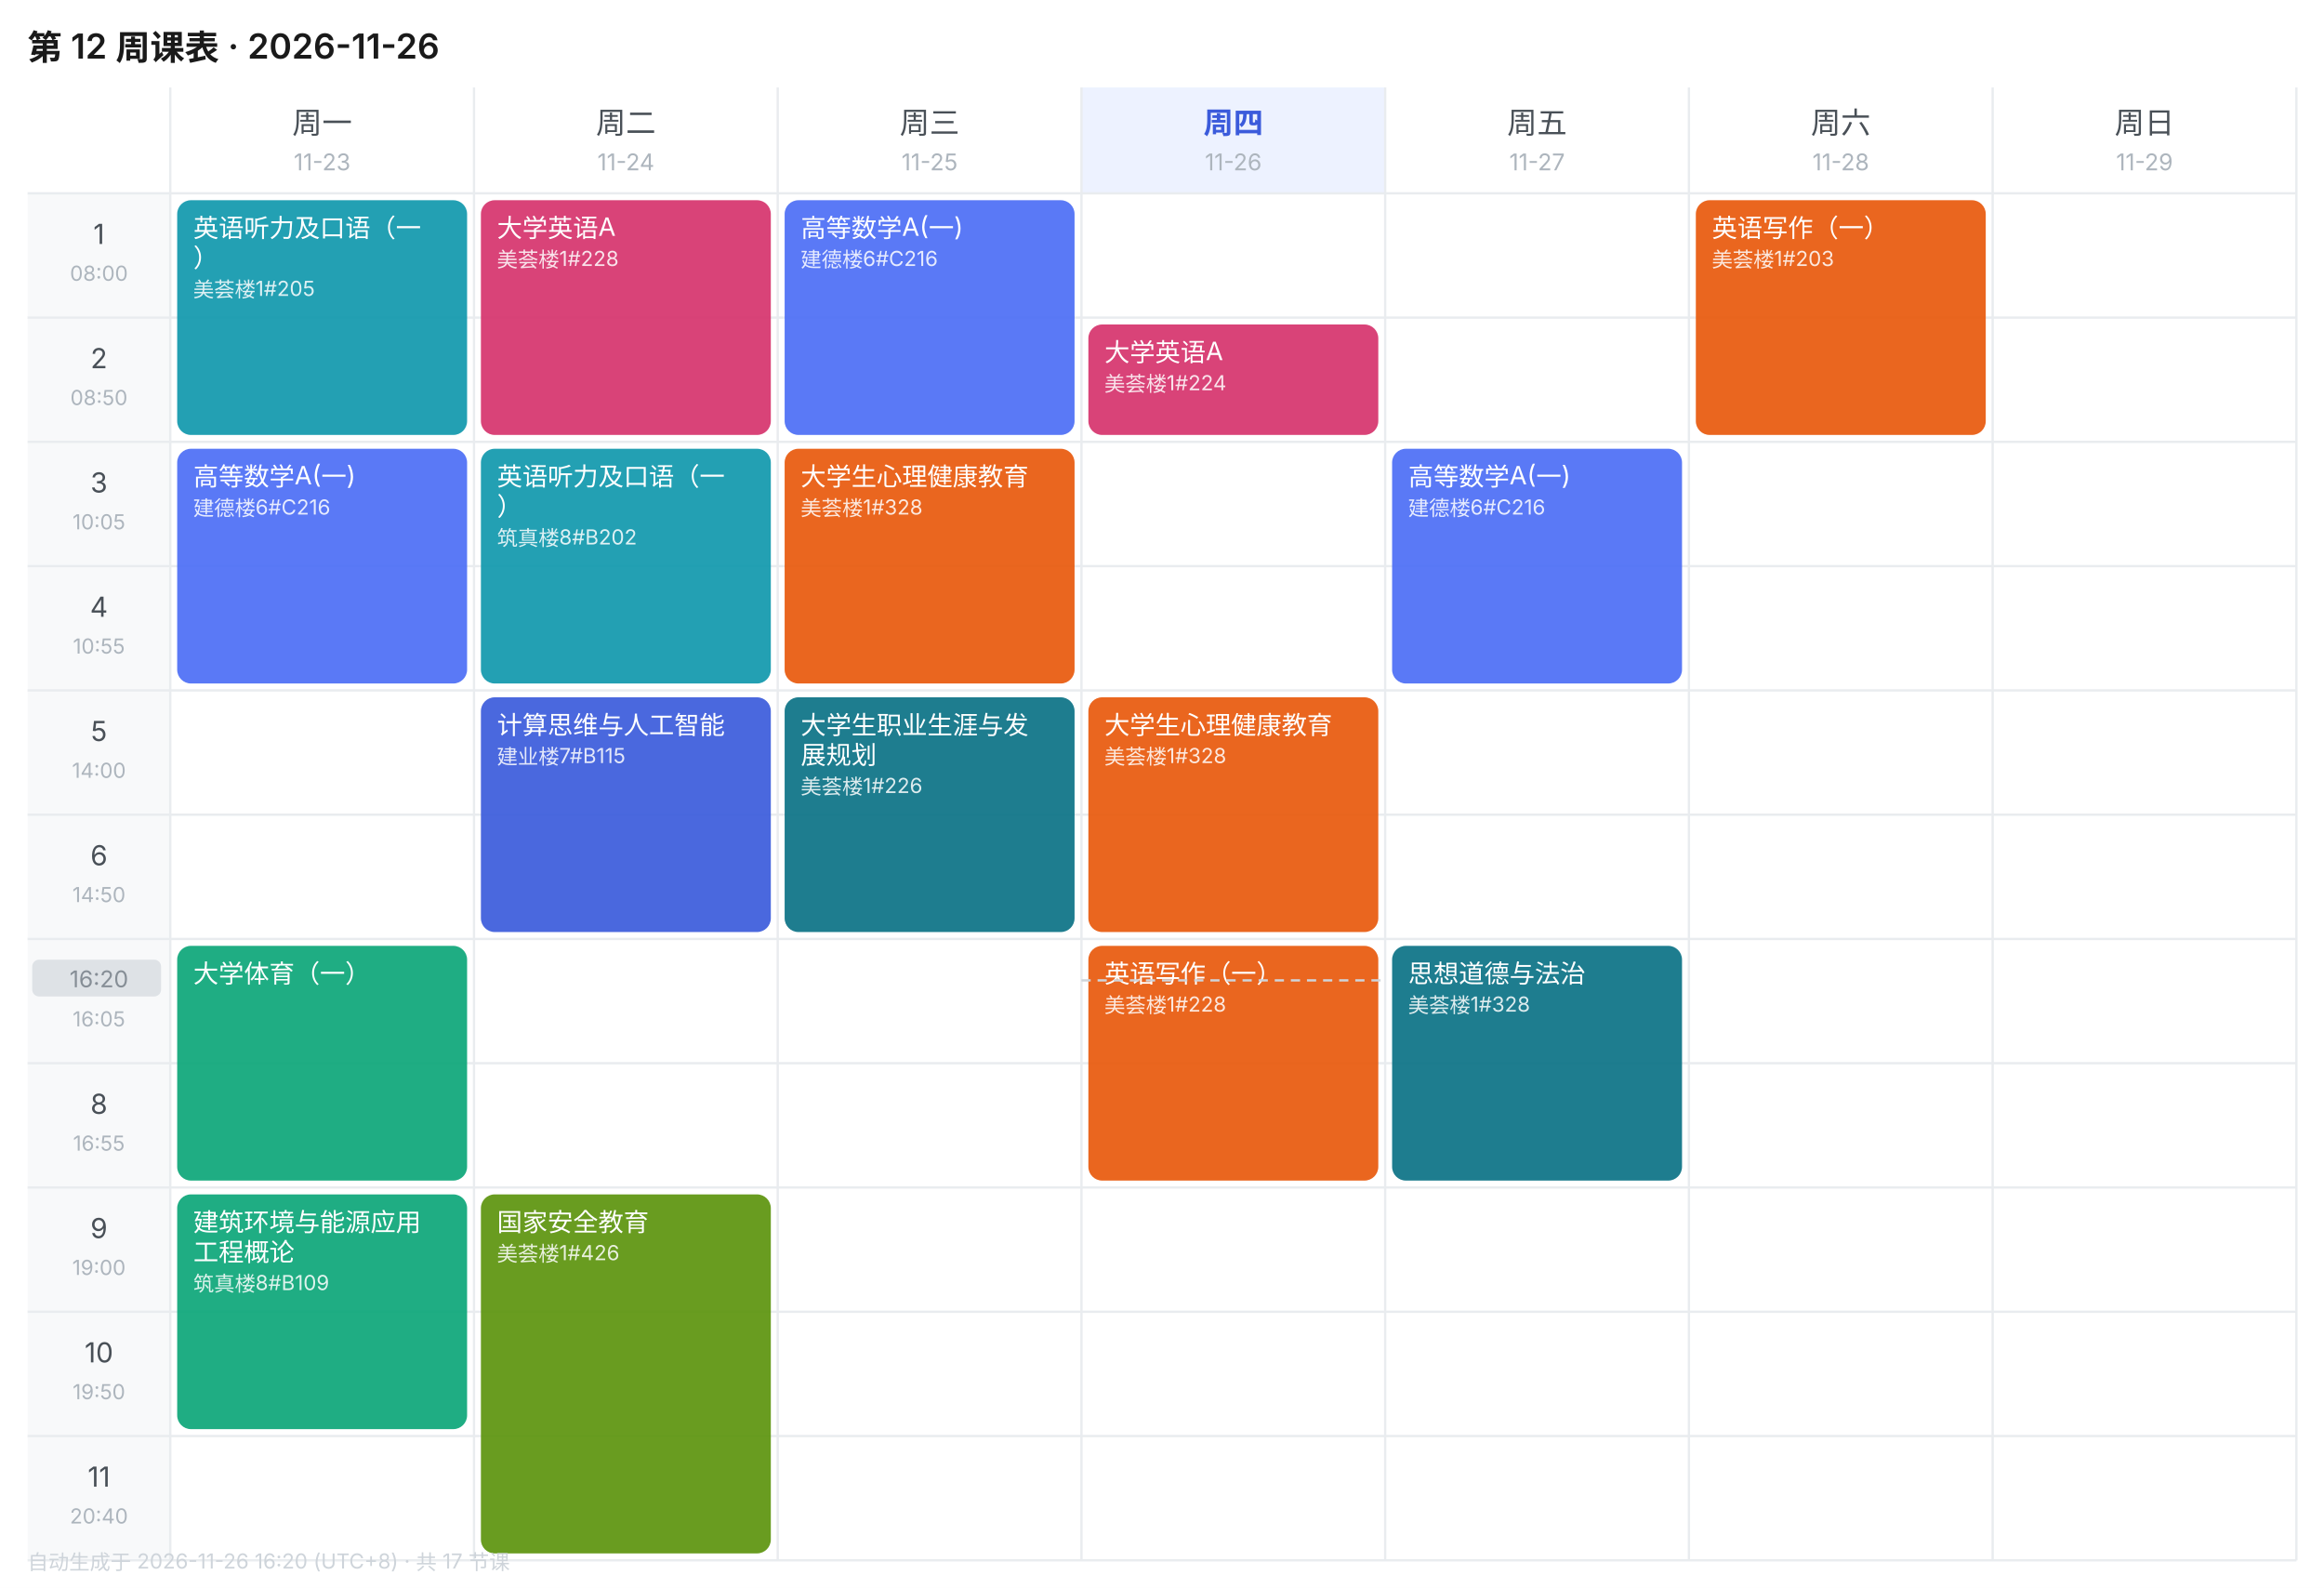
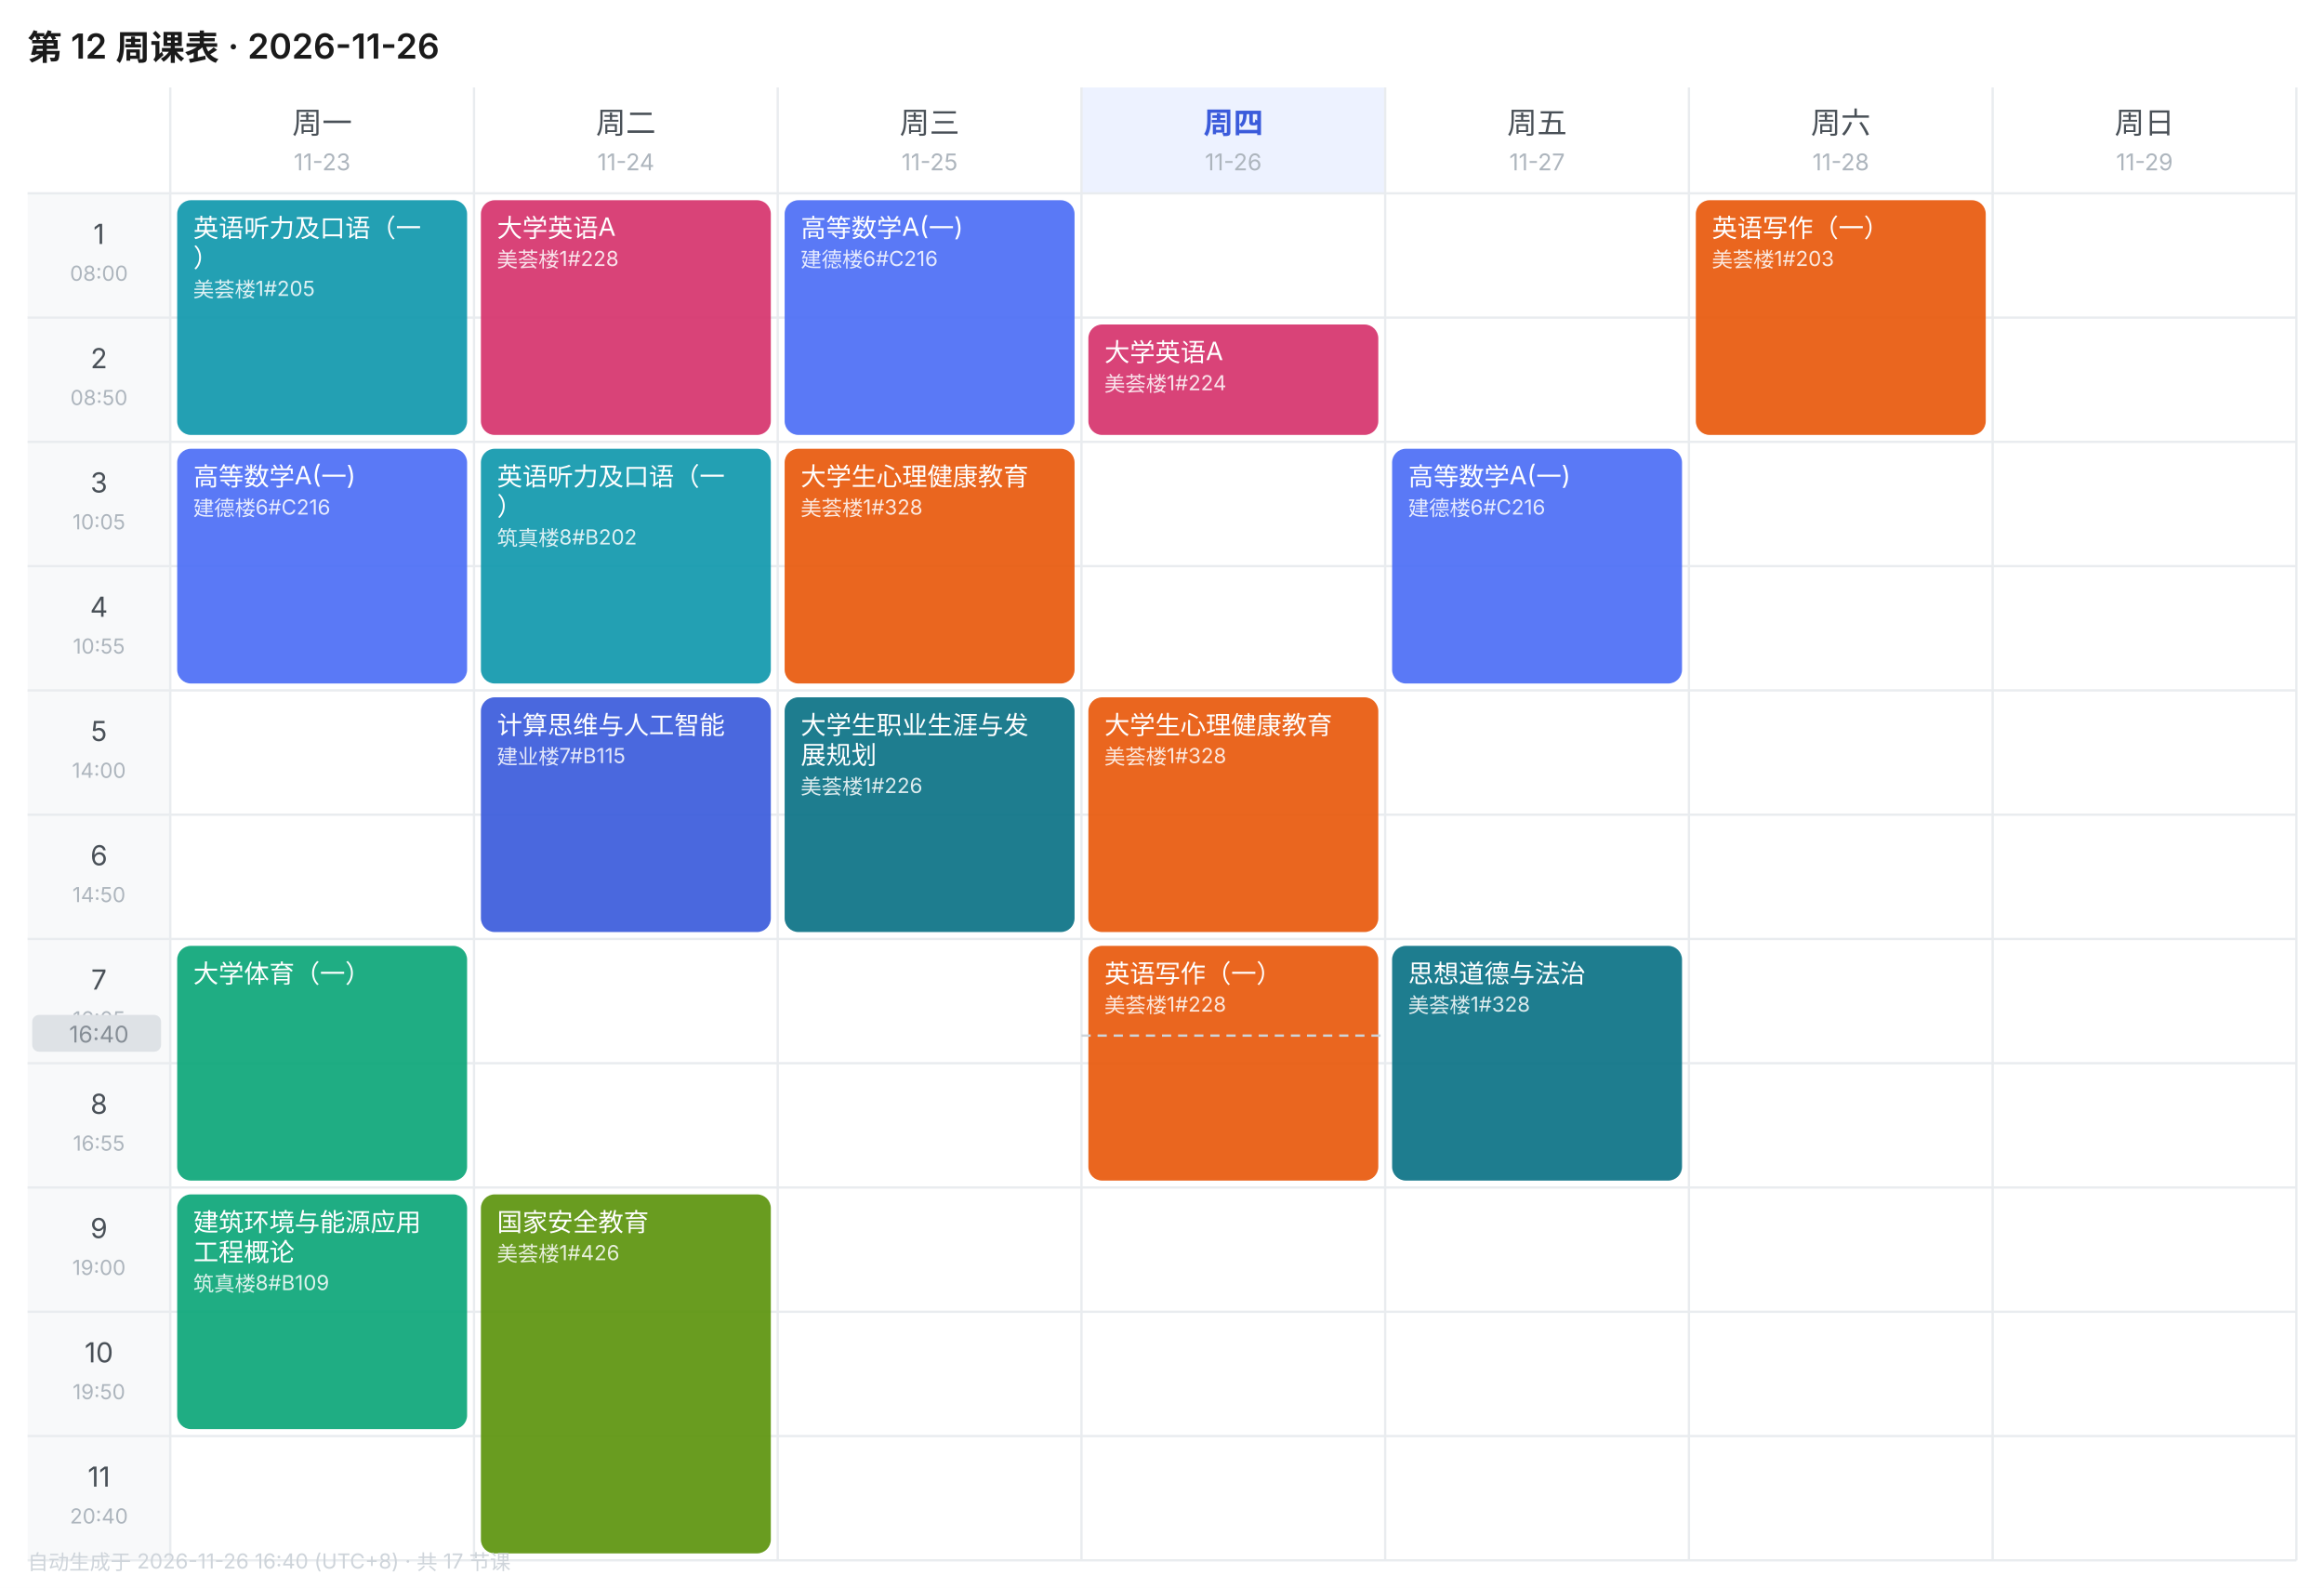
<svg xmlns="http://www.w3.org/2000/svg" width="1010" height="690" viewBox="0 0 1010 690" font-family="-apple-system,BlinkMacSystemFont,'Segoe UI','PingFang SC','Microsoft YaHei',sans-serif">
  <rect width="1010" height="690" fill="#FFFFFF" />
  <text x="12" y="26" font-size="15" font-weight="600" fill="#1A1A1A">第 12 周课表 · 2026-11-26</text>
  <text x="140.0" y="58" font-size="13" font-weight="400" text-anchor="middle" fill="#495057">周一</text>
  <text x="140.0" y="74" font-size="10" text-anchor="middle" fill="#ADB5BD">11-23</text>
  <text x="272.0" y="58" font-size="13" font-weight="400" text-anchor="middle" fill="#495057">周二</text>
  <text x="272.0" y="74" font-size="10" text-anchor="middle" fill="#ADB5BD">11-24</text>
  <text x="404.0" y="58" font-size="13" font-weight="400" text-anchor="middle" fill="#495057">周三</text>
  <text x="404.0" y="74" font-size="10" text-anchor="middle" fill="#ADB5BD">11-25</text>
  <rect x="470" y="38" width="132" height="46" fill="#EDF2FF" />
  <text x="536.0" y="58" font-size="13" font-weight="600" text-anchor="middle" fill="#3B5BDB">周四</text>
  <text x="536.0" y="74" font-size="10" text-anchor="middle" fill="#ADB5BD">11-26</text>
  <text x="668.0" y="58" font-size="13" font-weight="400" text-anchor="middle" fill="#495057">周五</text>
  <text x="668.0" y="74" font-size="10" text-anchor="middle" fill="#ADB5BD">11-27</text>
  <text x="800.0" y="58" font-size="13" font-weight="400" text-anchor="middle" fill="#495057">周六</text>
  <text x="800.0" y="74" font-size="10" text-anchor="middle" fill="#ADB5BD">11-28</text>
  <text x="932.0" y="58" font-size="13" font-weight="400" text-anchor="middle" fill="#495057">周日</text>
  <text x="932.0" y="74" font-size="10" text-anchor="middle" fill="#ADB5BD">11-29</text>
  <rect x="12" y="84" width="62" height="54" fill="#F8F9FA" />
  <text x="43.0" y="106" font-size="12" text-anchor="middle" fill="#495057">1</text>
  <text x="43.0" y="122" font-size="9" text-anchor="middle" fill="#ADB5BD">08:00</text>
  <line x1="12" y1="84" x2="998" y2="84" stroke="#E9ECEF" stroke-width="1" />
  <rect x="12" y="138" width="62" height="54" fill="#F8F9FA" />
  <text x="43.0" y="160" font-size="12" text-anchor="middle" fill="#495057">2</text>
  <text x="43.0" y="176" font-size="9" text-anchor="middle" fill="#ADB5BD">08:50</text>
  <line x1="12" y1="138" x2="998" y2="138" stroke="#E9ECEF" stroke-width="1" />
  <rect x="12" y="192" width="62" height="54" fill="#F8F9FA" />
  <text x="43.0" y="214" font-size="12" text-anchor="middle" fill="#495057">3</text>
  <text x="43.0" y="230" font-size="9" text-anchor="middle" fill="#ADB5BD">10:05</text>
  <line x1="12" y1="192" x2="998" y2="192" stroke="#E9ECEF" stroke-width="1" />
  <rect x="12" y="246" width="62" height="54" fill="#F8F9FA" />
  <text x="43.0" y="268" font-size="12" text-anchor="middle" fill="#495057">4</text>
  <text x="43.0" y="284" font-size="9" text-anchor="middle" fill="#ADB5BD">10:55</text>
  <line x1="12" y1="246" x2="998" y2="246" stroke="#E9ECEF" stroke-width="1" />
  <rect x="12" y="300" width="62" height="54" fill="#F8F9FA" />
  <text x="43.0" y="322" font-size="12" text-anchor="middle" fill="#495057">5</text>
  <text x="43.0" y="338" font-size="9" text-anchor="middle" fill="#ADB5BD">14:00</text>
  <line x1="12" y1="300" x2="998" y2="300" stroke="#E9ECEF" stroke-width="1" />
  <rect x="12" y="354" width="62" height="54" fill="#F8F9FA" />
  <text x="43.0" y="376" font-size="12" text-anchor="middle" fill="#495057">6</text>
  <text x="43.0" y="392" font-size="9" text-anchor="middle" fill="#ADB5BD">14:50</text>
  <line x1="12" y1="354" x2="998" y2="354" stroke="#E9ECEF" stroke-width="1" />
  <rect x="12" y="408" width="62" height="54" fill="#F8F9FA" />
  <text x="43.0" y="430" font-size="12" text-anchor="middle" fill="#495057">7</text>
  <text x="43.0" y="446" font-size="9" text-anchor="middle" fill="#ADB5BD">16:05</text>
  <line x1="12" y1="408" x2="998" y2="408" stroke="#E9ECEF" stroke-width="1" />
  <rect x="12" y="462" width="62" height="54" fill="#F8F9FA" />
  <text x="43.0" y="484" font-size="12" text-anchor="middle" fill="#495057">8</text>
  <text x="43.0" y="500" font-size="9" text-anchor="middle" fill="#ADB5BD">16:55</text>
  <line x1="12" y1="462" x2="998" y2="462" stroke="#E9ECEF" stroke-width="1" />
  <rect x="12" y="516" width="62" height="54" fill="#F8F9FA" />
  <text x="43.0" y="538" font-size="12" text-anchor="middle" fill="#495057">9</text>
  <text x="43.0" y="554" font-size="9" text-anchor="middle" fill="#ADB5BD">19:00</text>
  <line x1="12" y1="516" x2="998" y2="516" stroke="#E9ECEF" stroke-width="1" />
  <rect x="12" y="570" width="62" height="54" fill="#F8F9FA" />
  <text x="43.0" y="592" font-size="12" text-anchor="middle" fill="#495057">10</text>
  <text x="43.0" y="608" font-size="9" text-anchor="middle" fill="#ADB5BD">19:50</text>
  <line x1="12" y1="570" x2="998" y2="570" stroke="#E9ECEF" stroke-width="1" />
  <rect x="12" y="624" width="62" height="54" fill="#F8F9FA" />
  <text x="43.0" y="646" font-size="12" text-anchor="middle" fill="#495057">11</text>
  <text x="43.0" y="662" font-size="9" text-anchor="middle" fill="#ADB5BD">20:40</text>
  <line x1="12" y1="624" x2="998" y2="624" stroke="#E9ECEF" stroke-width="1" />
  <line x1="74" y1="38" x2="74" y2="678" stroke="#E9ECEF" stroke-width="1" />
  <line x1="206" y1="38" x2="206" y2="678" stroke="#E9ECEF" stroke-width="1" />
  <line x1="338" y1="38" x2="338" y2="678" stroke="#E9ECEF" stroke-width="1" />
  <line x1="470" y1="38" x2="470" y2="678" stroke="#E9ECEF" stroke-width="1" />
  <line x1="602" y1="38" x2="602" y2="678" stroke="#E9ECEF" stroke-width="1" />
  <line x1="734" y1="38" x2="734" y2="678" stroke="#E9ECEF" stroke-width="1" />
  <line x1="866" y1="38" x2="866" y2="678" stroke="#E9ECEF" stroke-width="1" />
  <line x1="998" y1="38" x2="998" y2="678" stroke="#E9ECEF" stroke-width="1" />
  <line x1="12" y1="678" x2="998" y2="678" stroke="#E9ECEF" stroke-width="1" />
  <rect x="77" y="87" width="126" height="102" rx="6" fill="#1098AD" opacity="0.92" />
  <text x="84" y="103" font-size="11" fill="#FFFFFF">英语听力及口语（一</text>
  <text x="84" y="116" font-size="11" fill="#FFFFFF">）</text>
  <text x="84" y="129" font-size="9" fill="#FFFFFF" opacity="0.85">美荟楼1#205</text>
  <rect x="77" y="195" width="126" height="102" rx="6" fill="#4C6EF5" opacity="0.92" />
  <text x="84" y="211" font-size="11" fill="#FFFFFF">高等数学A(一)</text>
  <text x="84" y="224" font-size="9" fill="#FFFFFF" opacity="0.85">建德楼6#C216</text>
  <rect x="77" y="411" width="126" height="102" rx="6" fill="#0CA678" opacity="0.92" />
  <text x="84" y="427" font-size="11" fill="#FFFFFF">大学体育（一）</text>
  <rect x="77" y="519" width="126" height="102" rx="6" fill="#0CA678" opacity="0.92" />
  <text x="84" y="535" font-size="11" fill="#FFFFFF">建筑环境与能源应用</text>
  <text x="84" y="548" font-size="11" fill="#FFFFFF">工程概论</text>
  <text x="84" y="561" font-size="9" fill="#FFFFFF" opacity="0.85">筑真楼8#B109</text>
  <rect x="209" y="87" width="126" height="102" rx="6" fill="#D6336C" opacity="0.92" />
  <text x="216" y="103" font-size="11" fill="#FFFFFF">大学英语A</text>
  <text x="216" y="116" font-size="9" fill="#FFFFFF" opacity="0.85">美荟楼1#228</text>
  <rect x="209" y="195" width="126" height="102" rx="6" fill="#1098AD" opacity="0.92" />
  <text x="216" y="211" font-size="11" fill="#FFFFFF">英语听力及口语（一</text>
  <text x="216" y="224" font-size="11" fill="#FFFFFF">）</text>
  <text x="216" y="237" font-size="9" fill="#FFFFFF" opacity="0.85">筑真楼8#B202</text>
  <rect x="209" y="303" width="126" height="102" rx="6" fill="#3B5BDB" opacity="0.92" />
  <text x="216" y="319" font-size="11" fill="#FFFFFF">计算思维与人工智能</text>
  <text x="216" y="332" font-size="9" fill="#FFFFFF" opacity="0.85">建业楼7#B115</text>
  <rect x="209" y="519" width="126" height="156" rx="6" fill="#5C940D" opacity="0.92" />
  <text x="216" y="535" font-size="11" fill="#FFFFFF">国家安全教育</text>
  <text x="216" y="548" font-size="9" fill="#FFFFFF" opacity="0.85">美荟楼1#426</text>
  <rect x="341" y="87" width="126" height="102" rx="6" fill="#4C6EF5" opacity="0.92" />
  <text x="348" y="103" font-size="11" fill="#FFFFFF">高等数学A(一)</text>
  <text x="348" y="116" font-size="9" fill="#FFFFFF" opacity="0.85">建德楼6#C216</text>
  <rect x="341" y="195" width="126" height="102" rx="6" fill="#E8590C" opacity="0.92" />
  <text x="348" y="211" font-size="11" fill="#FFFFFF">大学生心理健康教育</text>
  <text x="348" y="224" font-size="9" fill="#FFFFFF" opacity="0.85">美荟楼1#328</text>
  <rect x="341" y="303" width="126" height="102" rx="6" fill="#0B7285" opacity="0.92" />
  <text x="348" y="319" font-size="11" fill="#FFFFFF">大学生职业生涯与发</text>
  <text x="348" y="332" font-size="11" fill="#FFFFFF">展规划</text>
  <text x="348" y="345" font-size="9" fill="#FFFFFF" opacity="0.85">美荟楼1#226</text>
  <rect x="473" y="141" width="126" height="48" rx="6" fill="#D6336C" opacity="0.92" />
  <text x="480" y="157" font-size="11" fill="#FFFFFF">大学英语A</text>
  <text x="480" y="170" font-size="9" fill="#FFFFFF" opacity="0.85">美荟楼1#224</text>
  <rect x="473" y="303" width="126" height="102" rx="6" fill="#E8590C" opacity="0.92" />
  <text x="480" y="319" font-size="11" fill="#FFFFFF">大学生心理健康教育</text>
  <text x="480" y="332" font-size="9" fill="#FFFFFF" opacity="0.85">美荟楼1#328</text>
  <rect x="473" y="411" width="126" height="102" rx="6" fill="#E8590C" opacity="0.92" />
  <text x="480" y="427" font-size="11" fill="#FFFFFF">英语写作（一）</text>
  <text x="480" y="440" font-size="9" fill="#FFFFFF" opacity="0.85">美荟楼1#228</text>
  <rect x="605" y="195" width="126" height="102" rx="6" fill="#4C6EF5" opacity="0.92" />
  <text x="612" y="211" font-size="11" fill="#FFFFFF">高等数学A(一)</text>
  <text x="612" y="224" font-size="9" fill="#FFFFFF" opacity="0.85">建德楼6#C216</text>
  <rect x="605" y="411" width="126" height="102" rx="6" fill="#0B7285" opacity="0.92" />
  <text x="612" y="427" font-size="11" fill="#FFFFFF">思想道德与法治</text>
  <text x="612" y="440" font-size="9" fill="#FFFFFF" opacity="0.85">美荟楼1#328</text>
  <rect x="737" y="87" width="126" height="102" rx="6" fill="#E8590C" opacity="0.92" />
  <text x="744" y="103" font-size="11" fill="#FFFFFF">英语写作（一）</text>
  <text x="744" y="116" font-size="9" fill="#FFFFFF" opacity="0.85">美荟楼1#203</text>
-   <line x1="470" y1="426.0" x2="602" y2="426.0" stroke="#CED4DA" stroke-width="1" stroke-dasharray="4 3" />
-   <rect x="14" y="417.0" width="56" height="16" rx="3" fill="#DEE2E6" />
-   <text x="43.0" y="429.0" font-size="10" text-anchor="middle" fill="#868E96">16:20</text>
-   <text x="12" y="682" font-size="9" fill="#CED4DA">自动生成于 2026-11-26 16:20 (UTC+8) · 共 17 节课</text>
+   <line x1="470" y1="450.0" x2="602" y2="450.0" stroke="#CED4DA" stroke-width="1" stroke-dasharray="4 3" />
+   <rect x="14" y="441.0" width="56" height="16" rx="3" fill="#DEE2E6" />
+   <text x="43.0" y="453.0" font-size="10" text-anchor="middle" fill="#868E96">16:40</text>
+   <text x="12" y="682" font-size="9" fill="#CED4DA">自动生成于 2026-11-26 16:40 (UTC+8) · 共 17 节课</text>
</svg>
